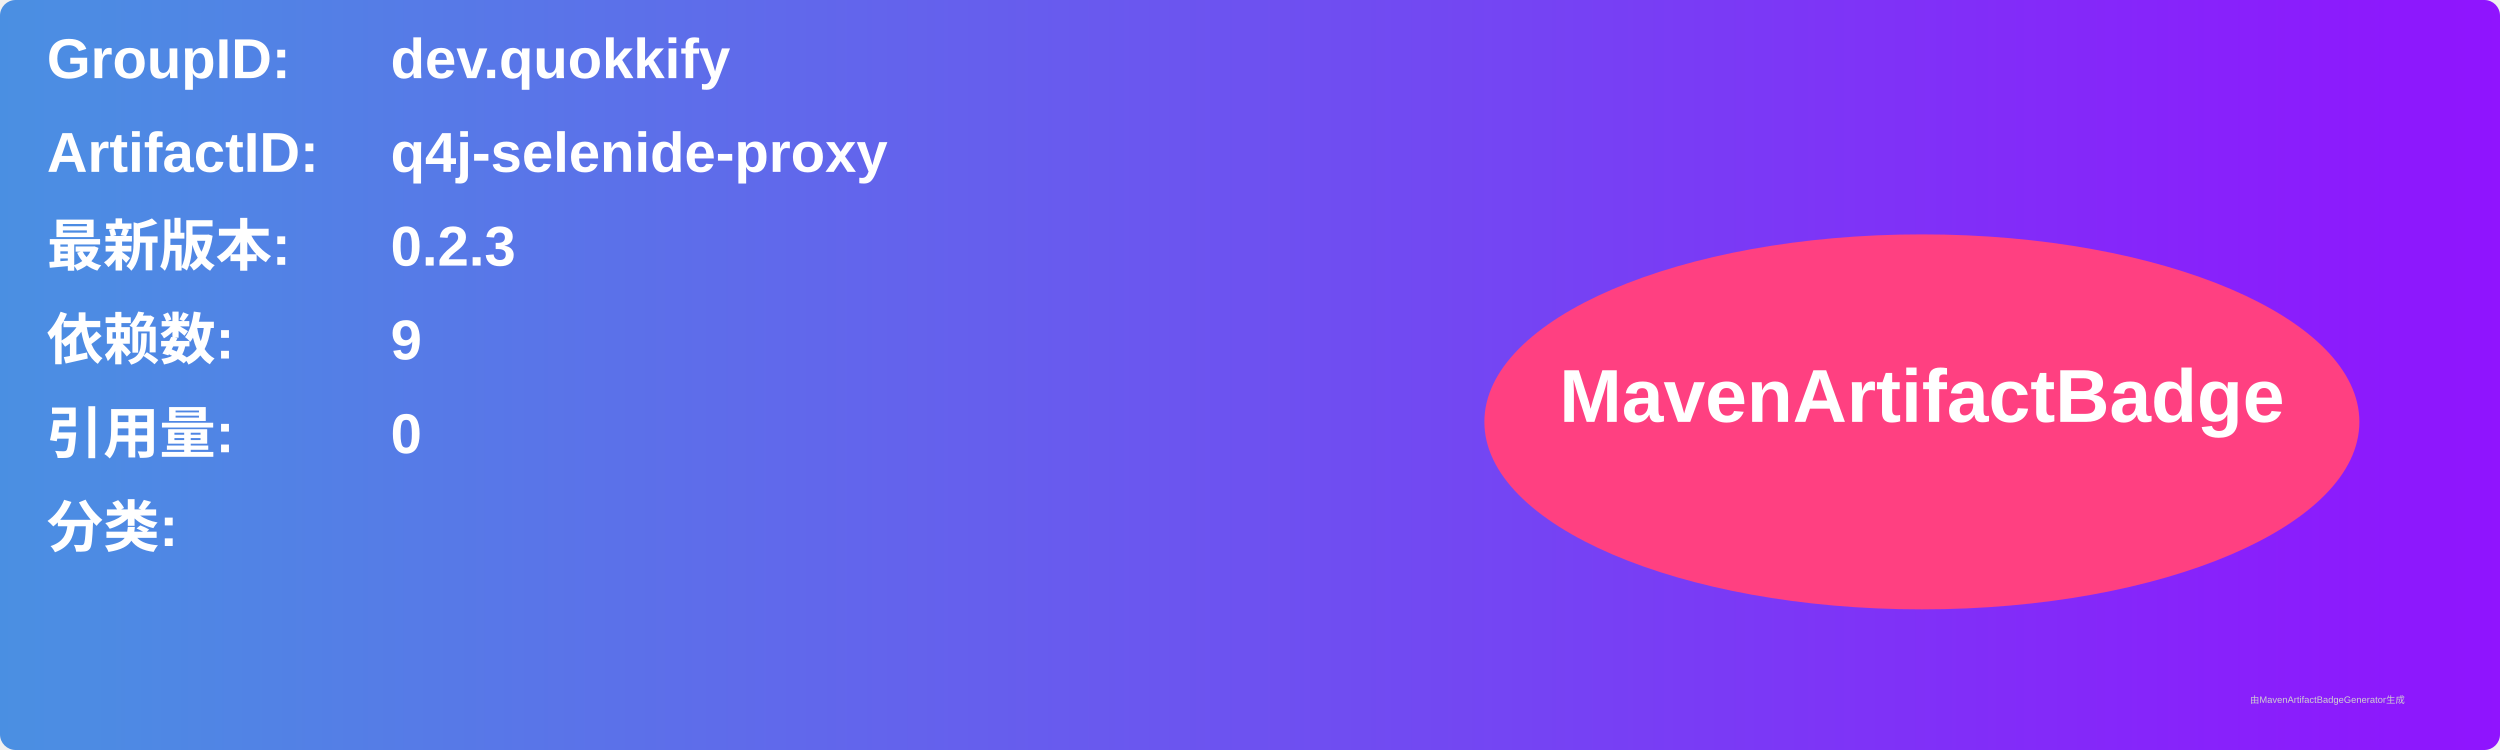
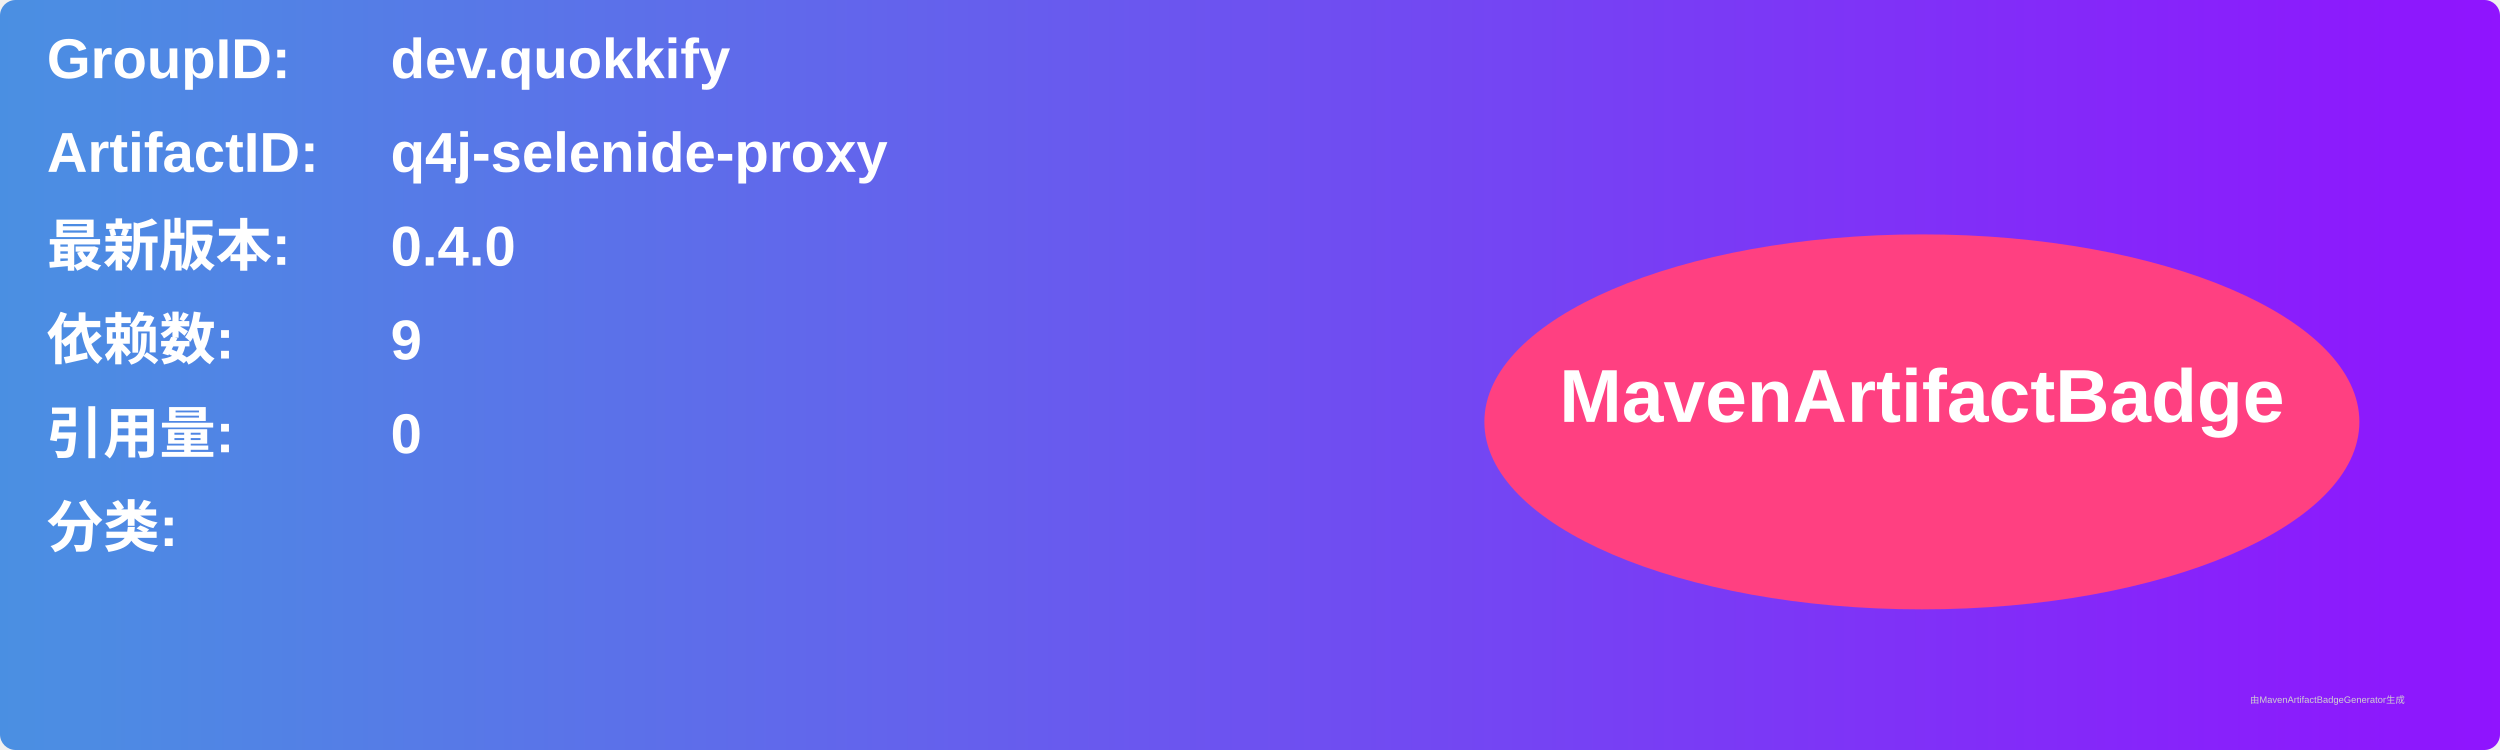
<svg xmlns="http://www.w3.org/2000/svg" width="800" height="240" viewBox="0 0 800 240">
  <linearGradient id="grad" x1="0%" y1="0%" x2="100%" y2="0%">
    <stop offset="0%" stop-color="#4a90e2" />
    <stop offset="100%" stop-color="#9013fe" />
  </linearGradient>
  <rect width="100%" height="100%" rx="5" ry="5" fill="url(#grad)" />
  <g transform="translate(15, 15)">
    <text x="0" y="10" font-family="Arial" font-size="18" fill="white" font-weight="bold" width="260">GroupID:</text>
    <text x="110" y="10" font-family="Arial" font-size="18" fill="white" font-weight="bold" width="460">dev.quokkify</text>
    <text x="0" y="40" font-family="Arial" font-size="18" fill="white" font-weight="bold" width="260">ArtifactID:</text>
    <text x="110" y="40" font-family="Arial" font-size="18" fill="white" font-weight="bold" width="460">q4j-selenide-proxy</text>
    <text x="0" y="70" font-family="Arial" font-size="18" fill="white" font-weight="bold">最新版本:</text>
    <text x="110" y="70" font-family="Arial" font-size="18" fill="white" font-weight="bold">
-       <tspan font-weight="bold">0.2.3</tspan>
+       <tspan font-weight="bold">0.4.0</tspan>
    </text>
    <text x="0" y="100" font-family="Arial" font-size="18" fill="white" font-weight="bold">依赖数: </text>
    <text x="110" y="100" font-family="Arial" font-size="18" fill="white">
      <tspan font-weight="bold">9</tspan>
    </text>
    <text x="0" y="130" font-family="Arial" font-size="18" fill="white" font-weight="bold">引用量: </text>
    <text x="110" y="130" font-family="Arial" font-size="18" fill="white">
      <tspan font-weight="bold">0</tspan>
    </text>
    <text x="0" y="160" font-family="Arial" font-size="18" fill="white" font-weight="bold">分类:</text>
    <text x="10" y="190" font-family="Arial" font-size="10" fill="white">
      <tspan font-weight="bold" />
    </text>
    <ellipse cx="600" cy="120" rx="140" ry="60" fill="#ff4081" />
    <text x="600" y="120" text-anchor="middle" font-family="Arial" font-size="24" fill="white" font-weight="bold">MavenArtifactBadge</text>
  </g>
  <text x="720" y="225" font-family="Arial" font-size="3" fill="#d0d0d0">由MavenArtifactBadgeGenerator生成</text>
</svg>
